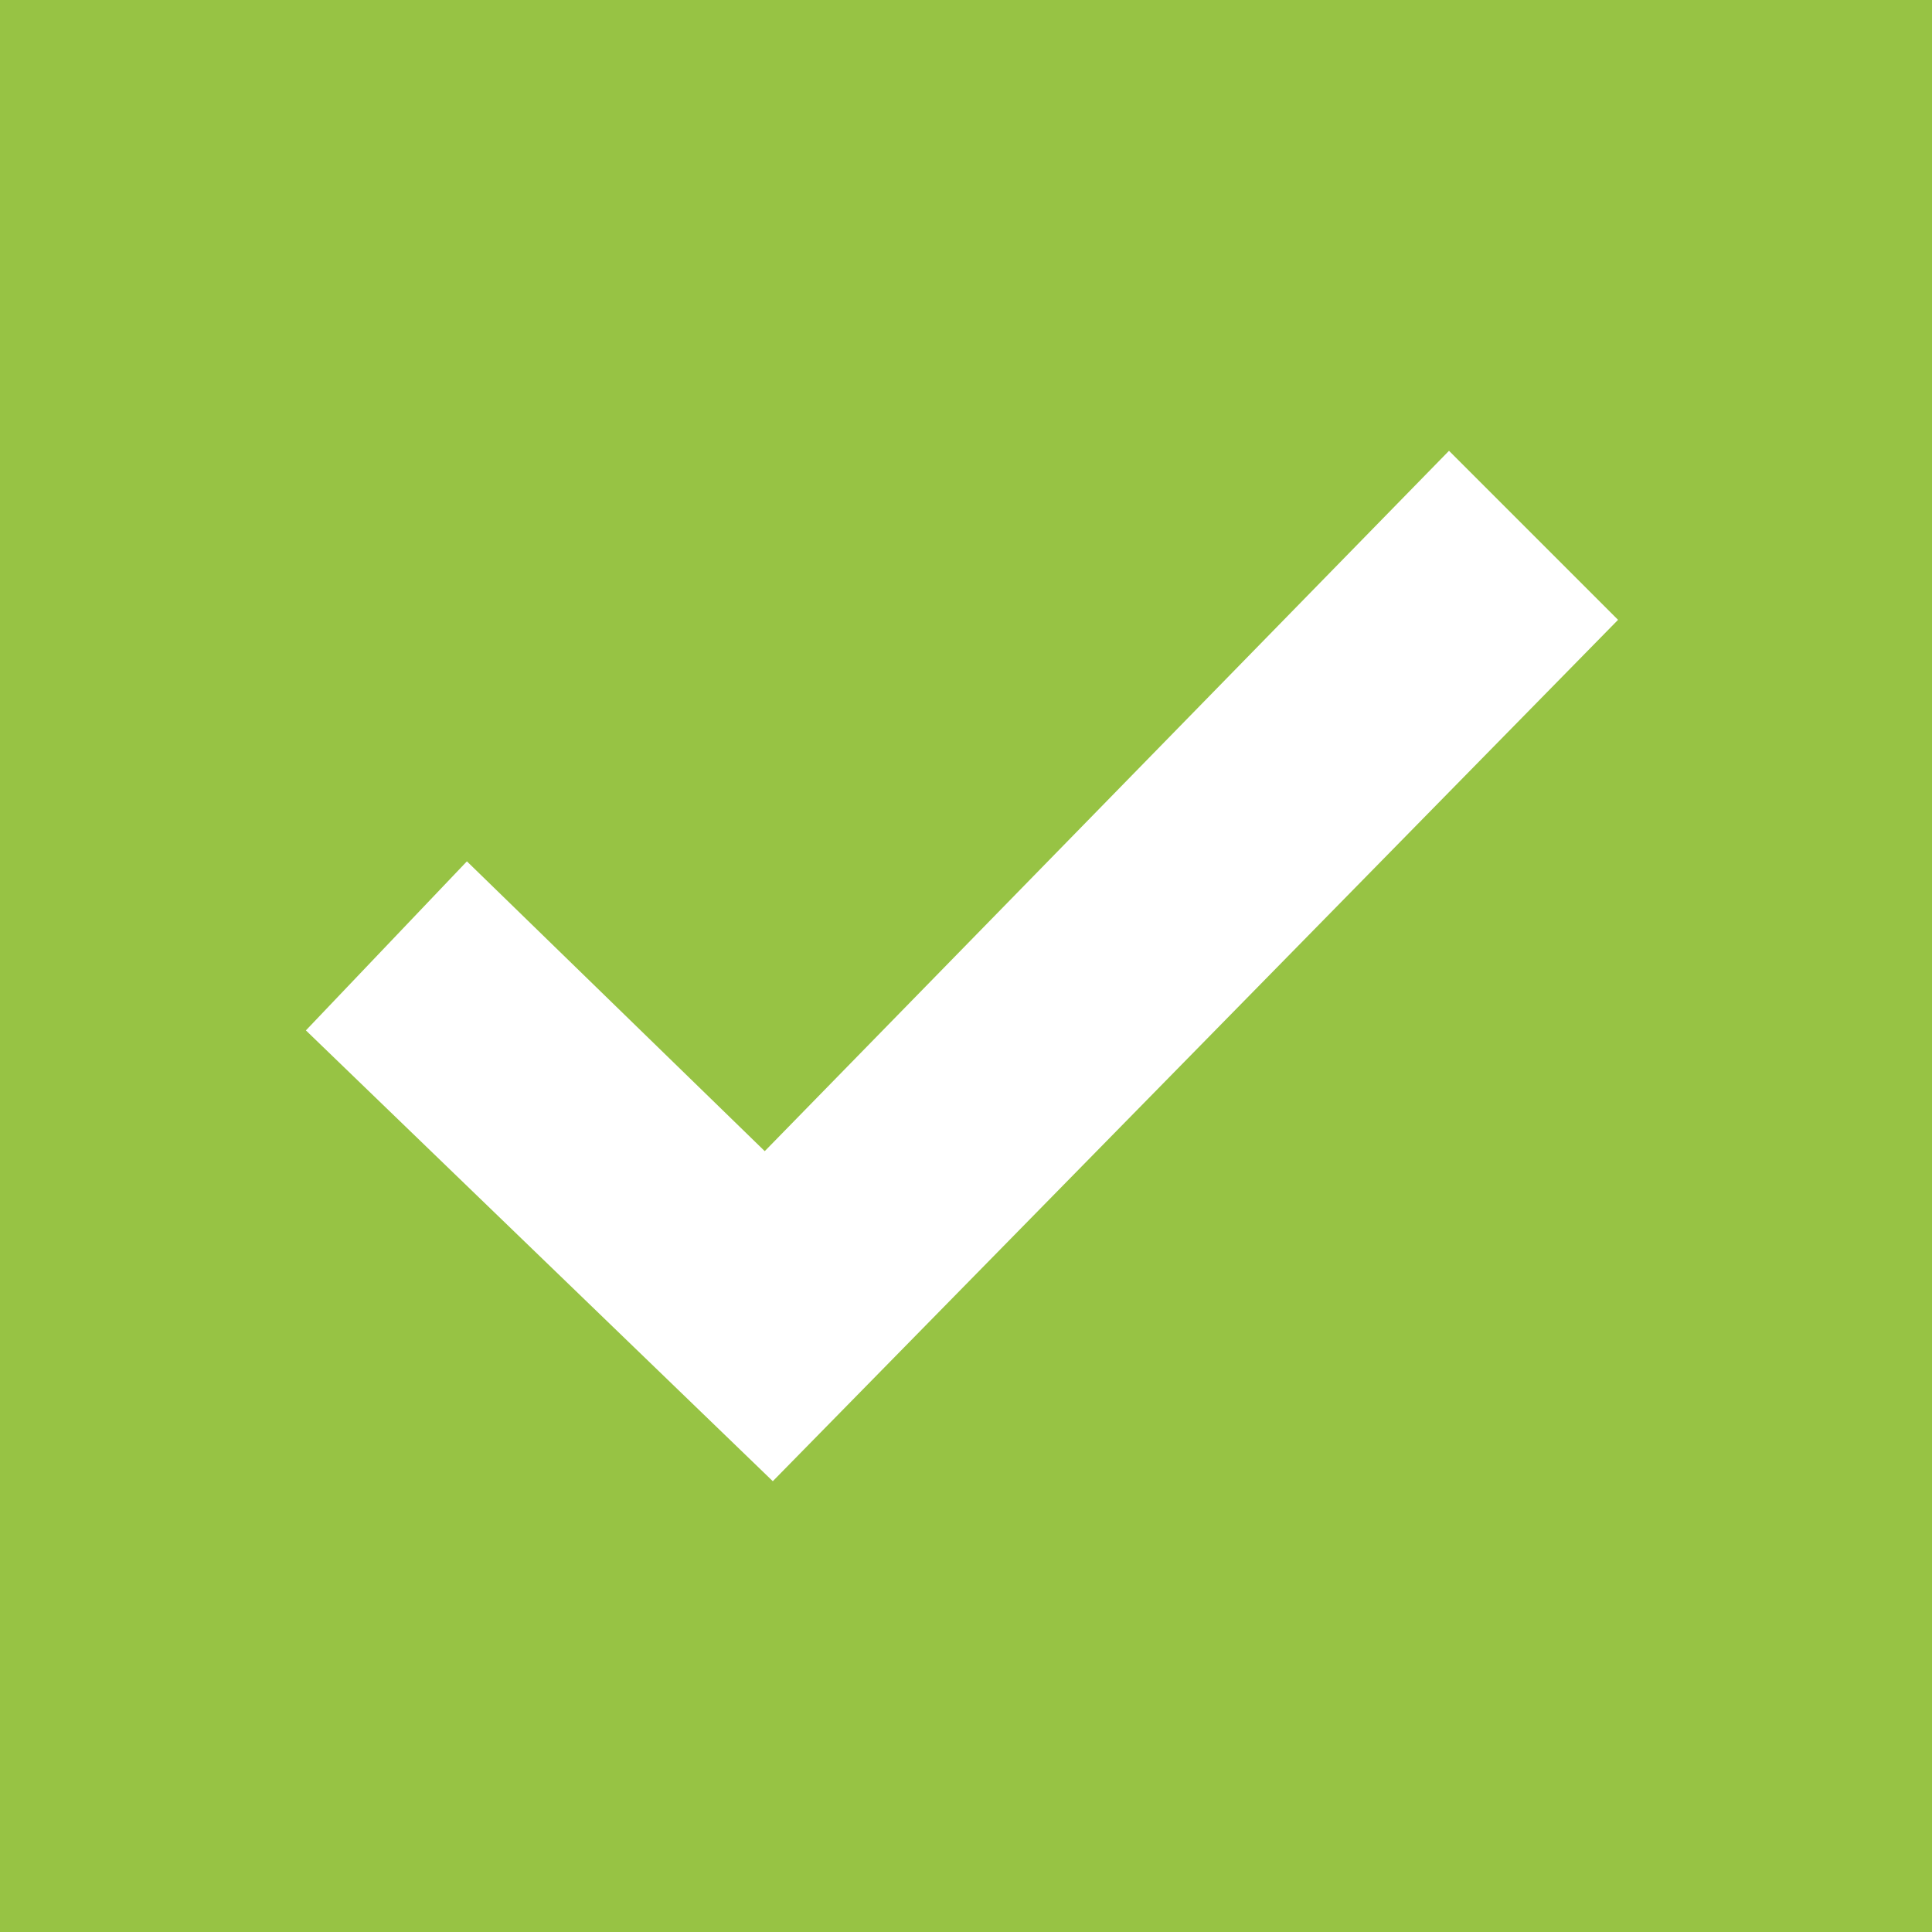
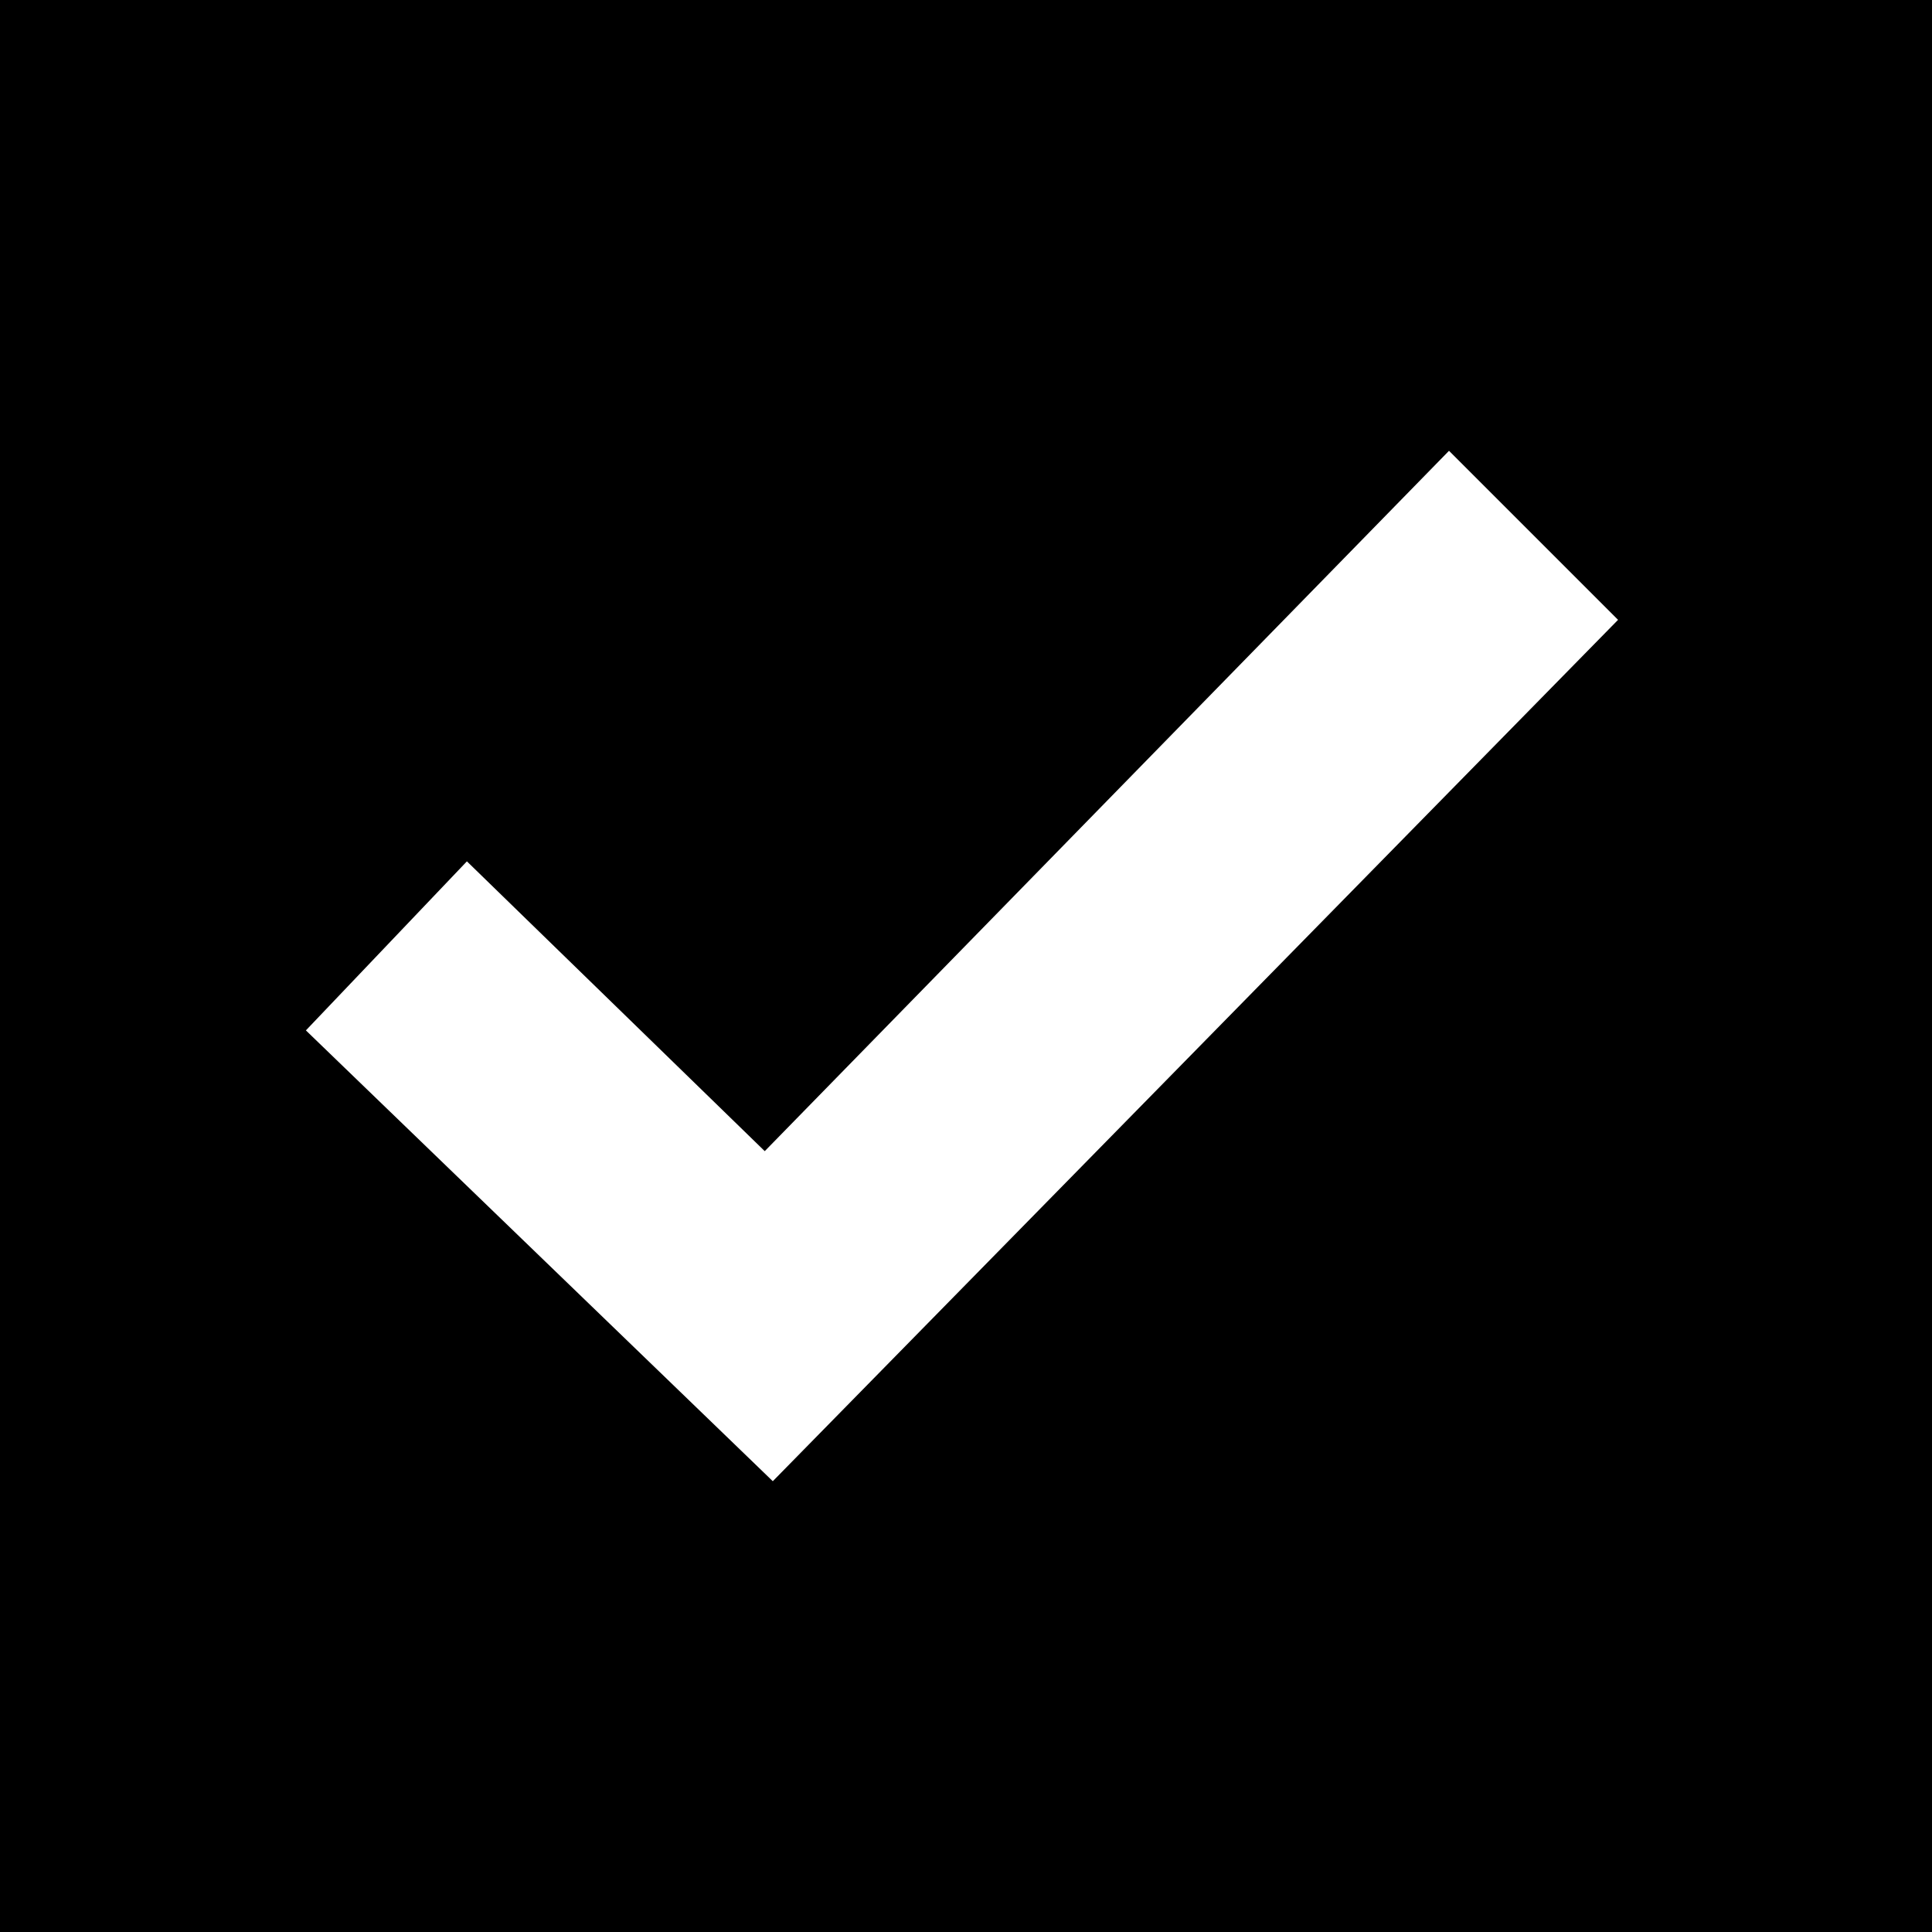
- <svg xmlns="http://www.w3.org/2000/svg" style="background: #ffffff;" width="16" height="16" viewBox="0 0 24 24">
-   <path fill="#97C344" d="M0 0v24h24V0H0zm9.6 18.4l-5.8-5.6 2-2.1 3.7 3.6L18 5.6l2.1 2.1L9.6 18.4z" />
+ <svg xmlns="http://www.w3.org/2000/svg" width="16" height="16" viewBox="0 0 24 24">
+   <path d="M0 0v24h24V0H0zm9.6 18.4l-5.8-5.6 2-2.1 3.7 3.6L18 5.6l2.1 2.1L9.6 18.4z" />
</svg>
